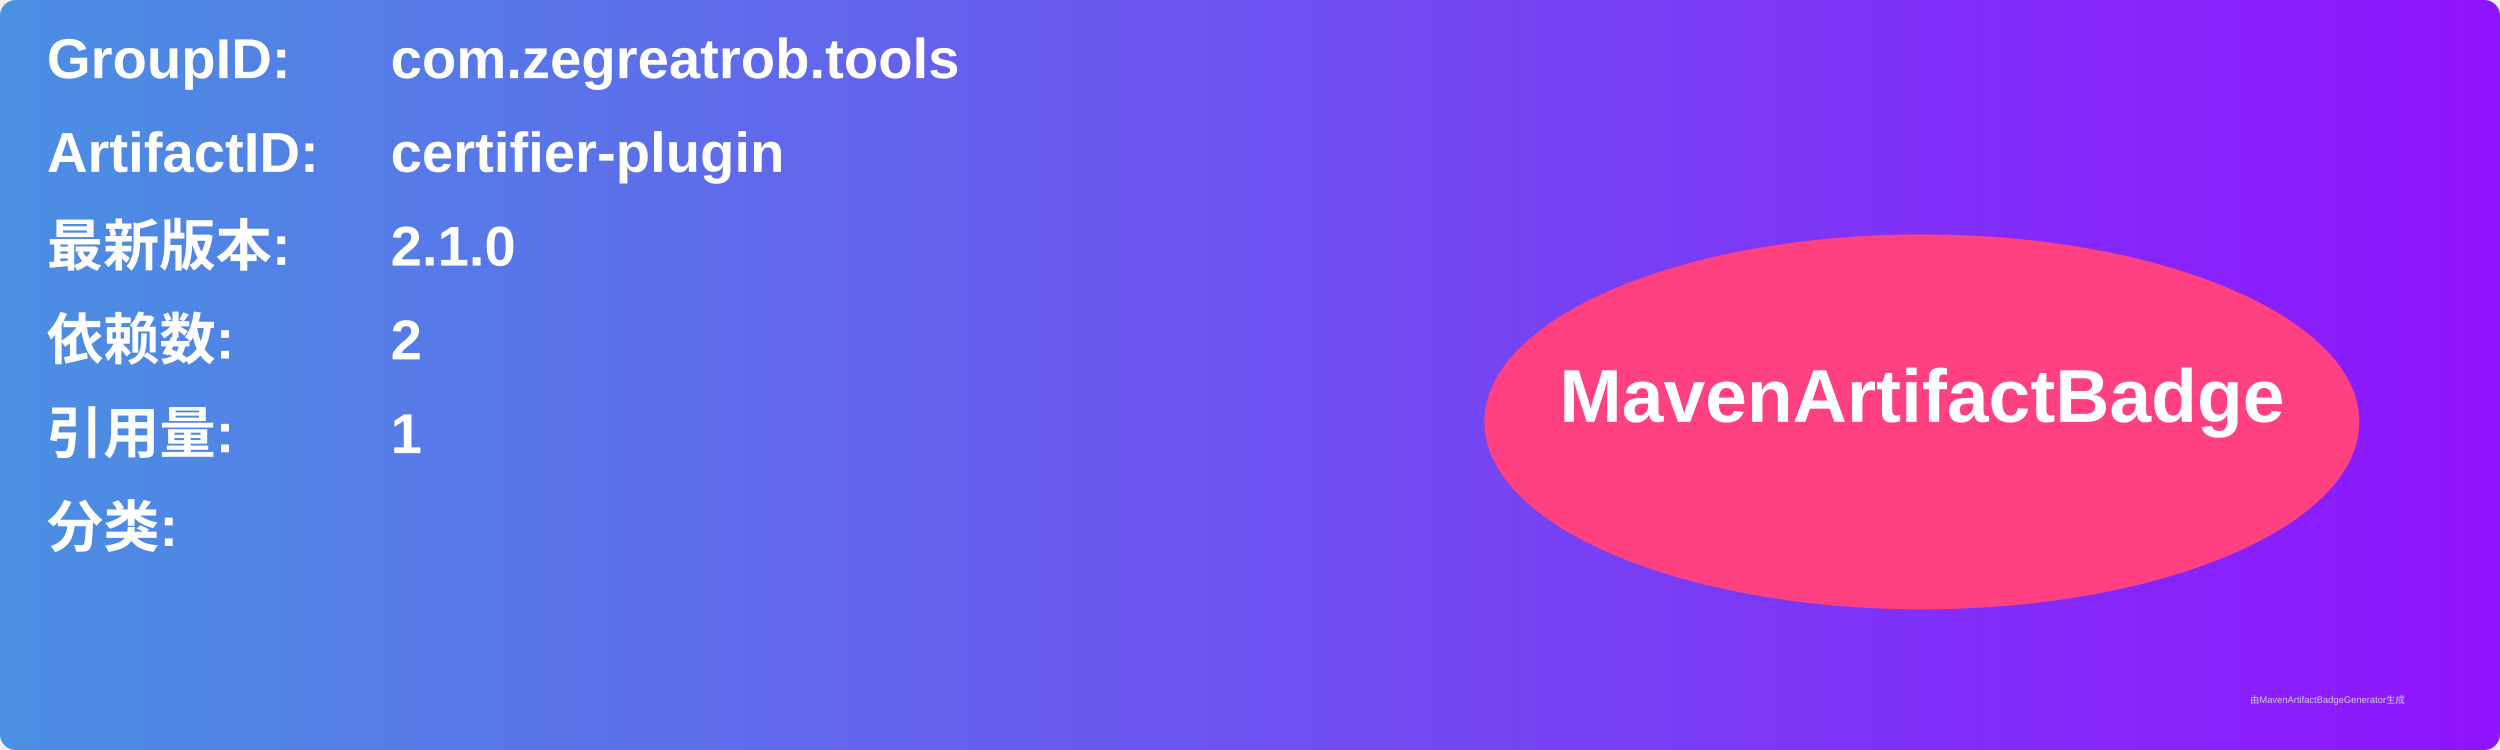
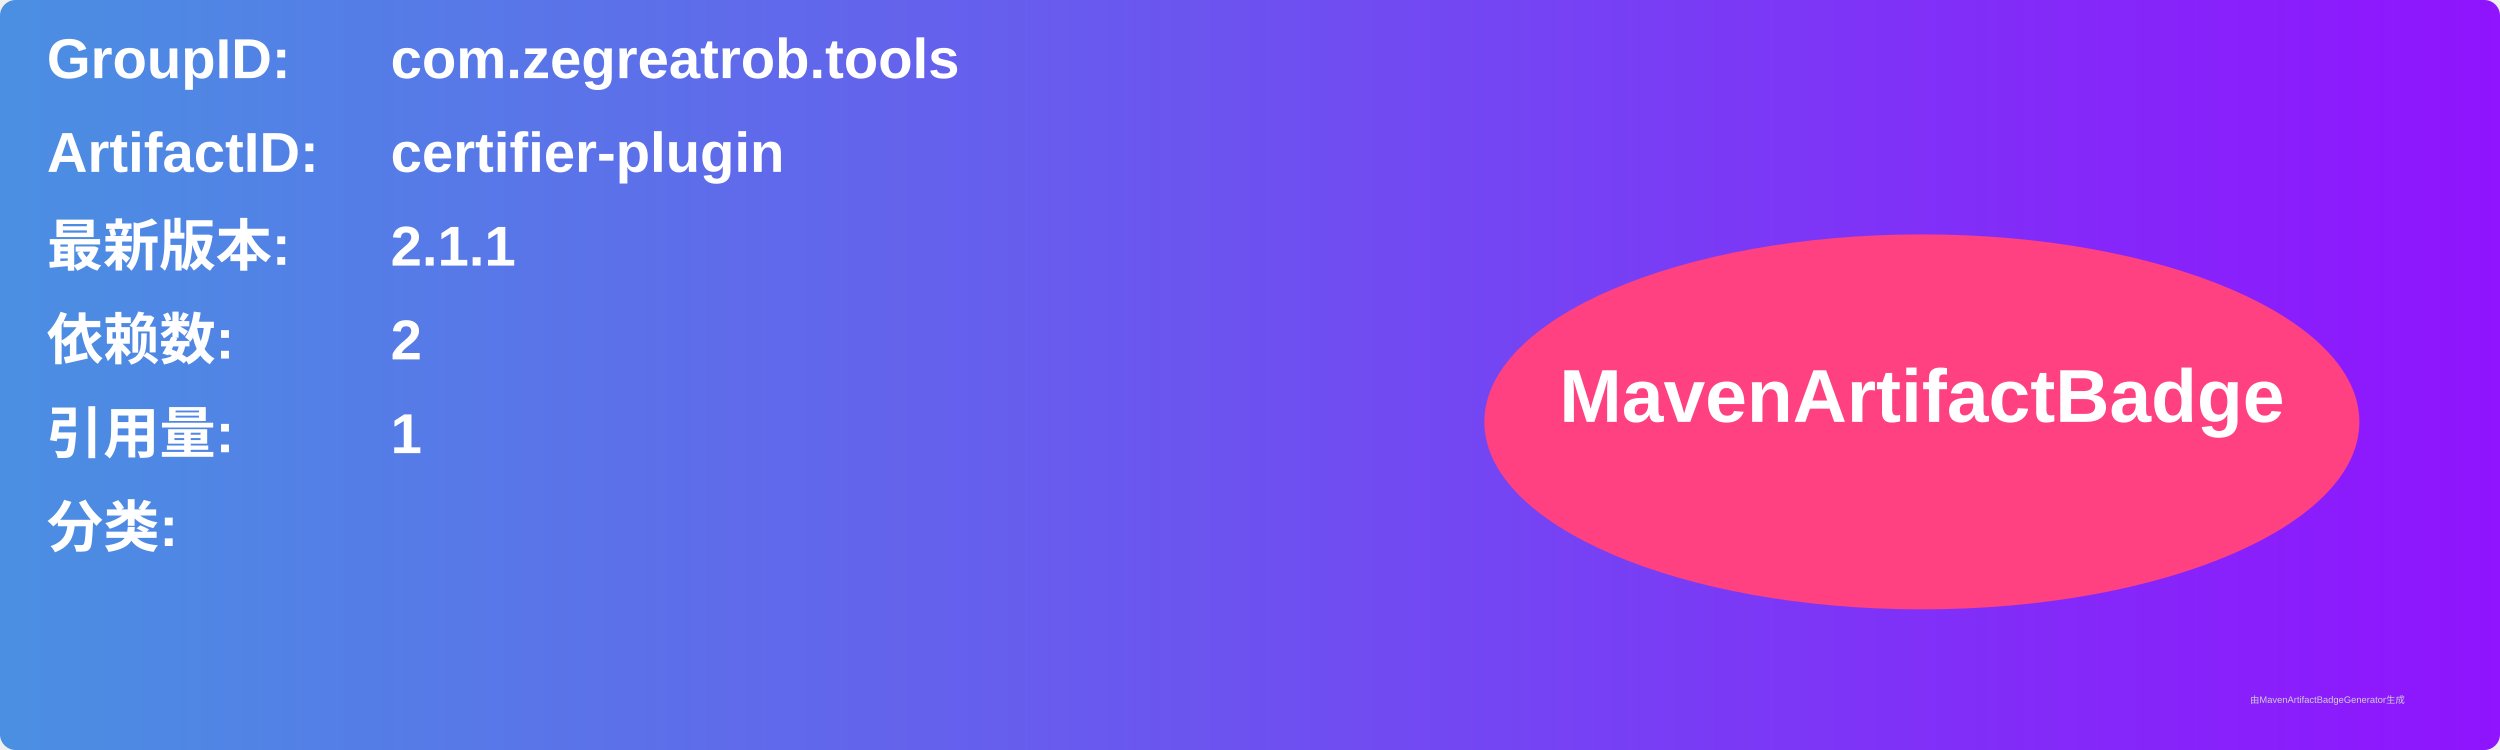
<svg xmlns="http://www.w3.org/2000/svg" width="800" height="240" viewBox="0 0 800 240">
  <linearGradient id="grad" x1="0%" y1="0%" x2="100%" y2="0%">
    <stop offset="0%" stop-color="#4a90e2" />
    <stop offset="100%" stop-color="#9013fe" />
  </linearGradient>
  <rect width="100%" height="100%" rx="5" ry="5" fill="url(#grad)" />
  <g transform="translate(15, 15)">
    <text x="0" y="10" font-family="Arial" font-size="18" fill="white" font-weight="bold" width="260">GroupID:</text>
    <text x="110" y="10" font-family="Arial" font-size="18" fill="white" font-weight="bold" width="460">com.zegreatrob.tools</text>
    <text x="0" y="40" font-family="Arial" font-size="18" fill="white" font-weight="bold" width="260">ArtifactID:</text>
    <text x="110" y="40" font-family="Arial" font-size="18" fill="white" font-weight="bold" width="460">certifier-plugin</text>
    <text x="0" y="70" font-family="Arial" font-size="18" fill="white" font-weight="bold">最新版本:</text>
    <text x="110" y="70" font-family="Arial" font-size="18" fill="white" font-weight="bold">
-       <tspan font-weight="bold">2.1.0</tspan>
+       <tspan font-weight="bold">2.1.1</tspan>
    </text>
    <text x="0" y="100" font-family="Arial" font-size="18" fill="white" font-weight="bold">依赖数: </text>
    <text x="110" y="100" font-family="Arial" font-size="18" fill="white">
      <tspan font-weight="bold">2</tspan>
    </text>
    <text x="0" y="130" font-family="Arial" font-size="18" fill="white" font-weight="bold">引用量: </text>
    <text x="110" y="130" font-family="Arial" font-size="18" fill="white">
      <tspan font-weight="bold">1</tspan>
    </text>
    <text x="0" y="160" font-family="Arial" font-size="18" fill="white" font-weight="bold">分类:</text>
    <text x="10" y="190" font-family="Arial" font-size="10" fill="white">
      <tspan font-weight="bold" />
    </text>
    <ellipse cx="600" cy="120" rx="140" ry="60" fill="#ff4081" />
    <text x="600" y="120" text-anchor="middle" font-family="Arial" font-size="24" fill="white" font-weight="bold">MavenArtifactBadge</text>
  </g>
  <text x="720" y="225" font-family="Arial" font-size="3" fill="#d0d0d0">由MavenArtifactBadgeGenerator生成</text>
</svg>
